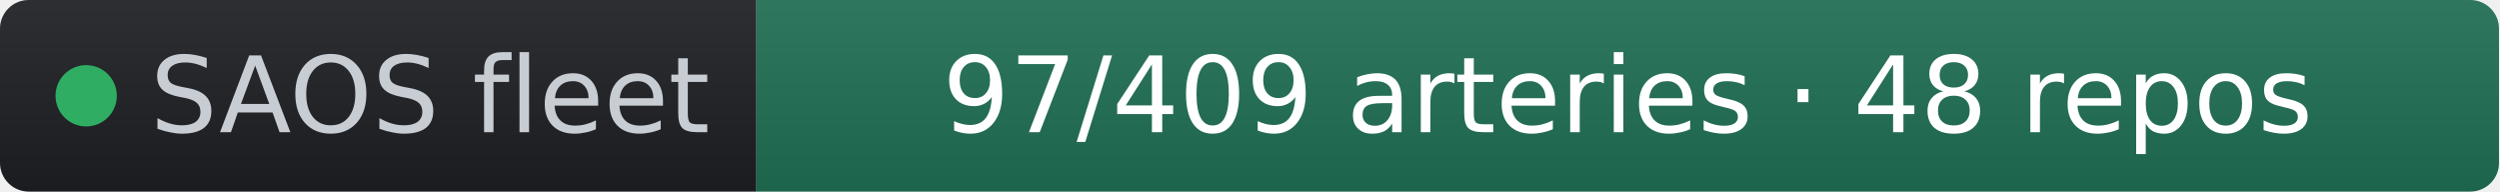
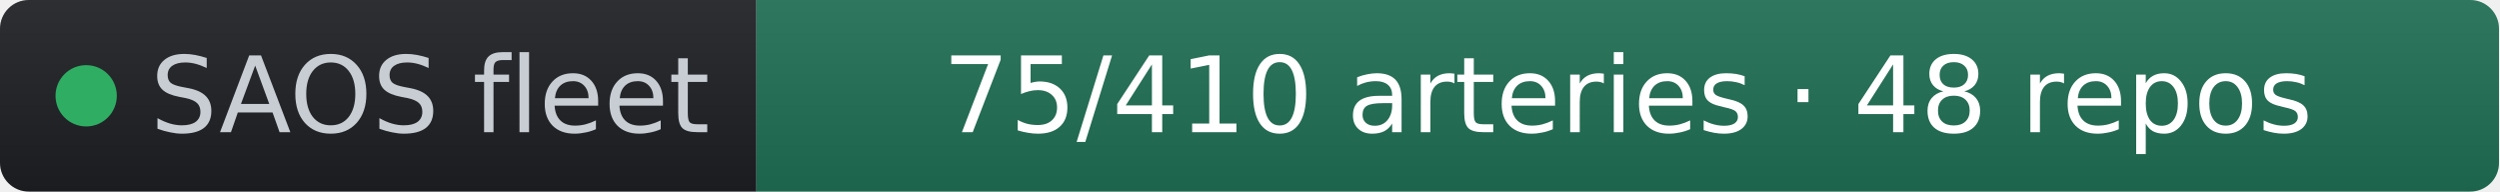
- <svg xmlns="http://www.w3.org/2000/svg" width="261" height="20" role="img" aria-label="SAOS fleet: 97/409 arteries · 48 repos" viewBox="0 0 261 20" font-family="Verdana,Geneva,DejaVu Sans,sans-serif">
+ <svg xmlns="http://www.w3.org/2000/svg" width="261" height="20" role="img" aria-label="SAOS fleet: 75/410 arteries · 48 repos" viewBox="0 0 261 20" font-family="Verdana,Geneva,DejaVu Sans,sans-serif">
  <linearGradient id="s" x2="0" y2="100%">
    <stop offset="0" stop-color="#bbb" stop-opacity=".1" />
    <stop offset="1" stop-opacity=".1" />
  </linearGradient>
  <clipPath id="r">
    <rect width="261" height="20" rx="3" fill="#fff" />
  </clipPath>
  <g clip-path="url(#r)">
    <rect width="79" height="20" fill="#1d1f24" />
    <rect x="79" width="182" height="20" fill="#1f6f54" />
    <rect width="261" height="20" fill="url(#s)" />
  </g>
  <g fill="#fff" text-anchor="middle" font-size="11">
    <circle cx="9" cy="10" r="3.2" fill="#2fae63" />
    <text x="15.7" y="13.8" fill="#c8cdd4" text-anchor="start">SAOS fleet</text>
-     <text x="170" y="13.8" fill="#ffffff">97/409 arteries · 48 repos</text>
+     <text x="170" y="13.8" fill="#ffffff">75/410 arteries · 48 repos</text>
  </g>
</svg>
